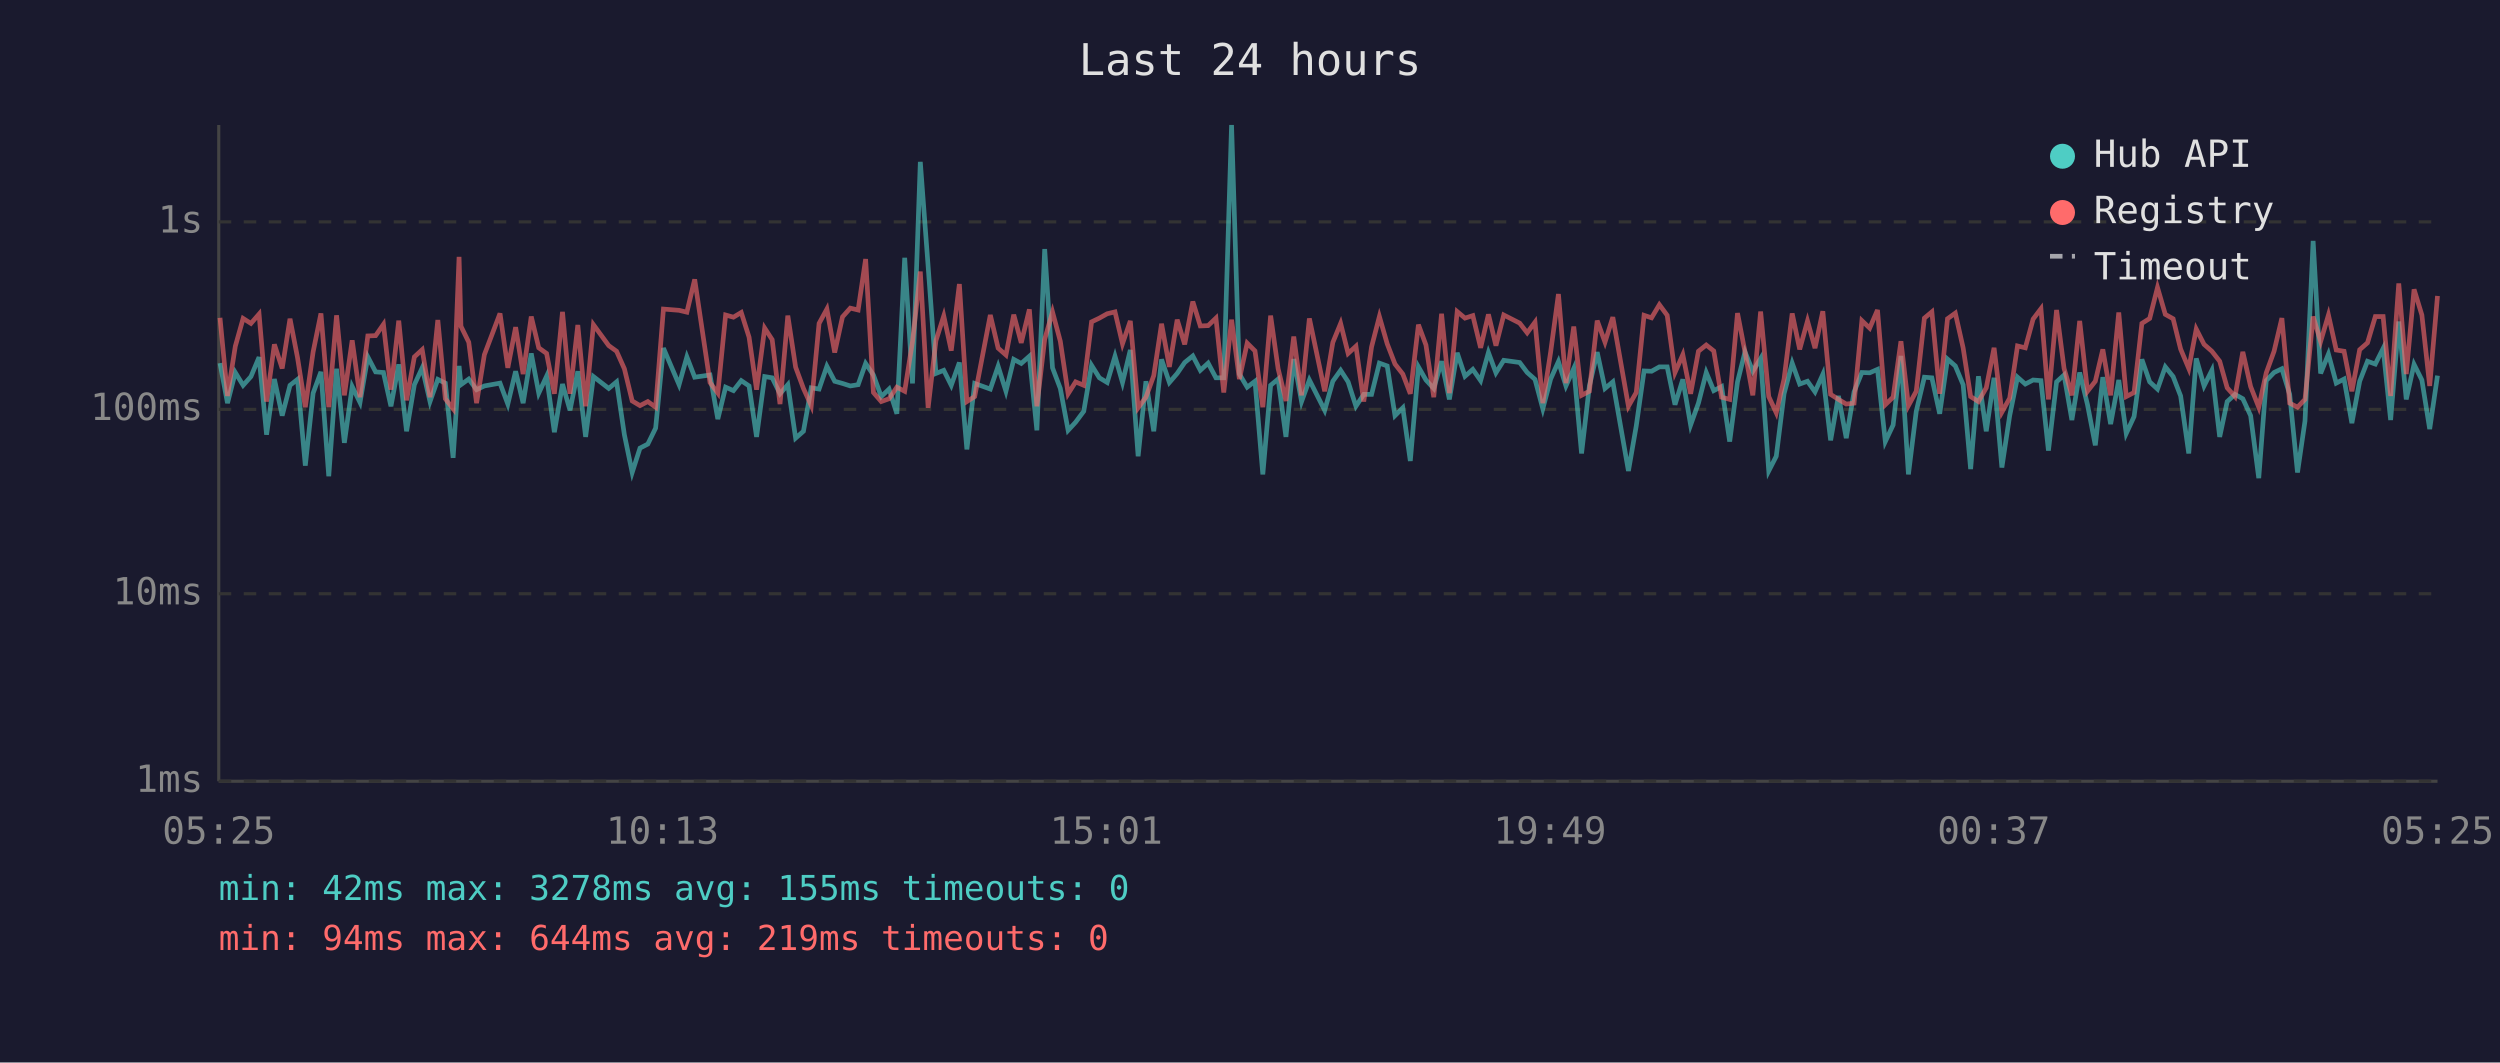
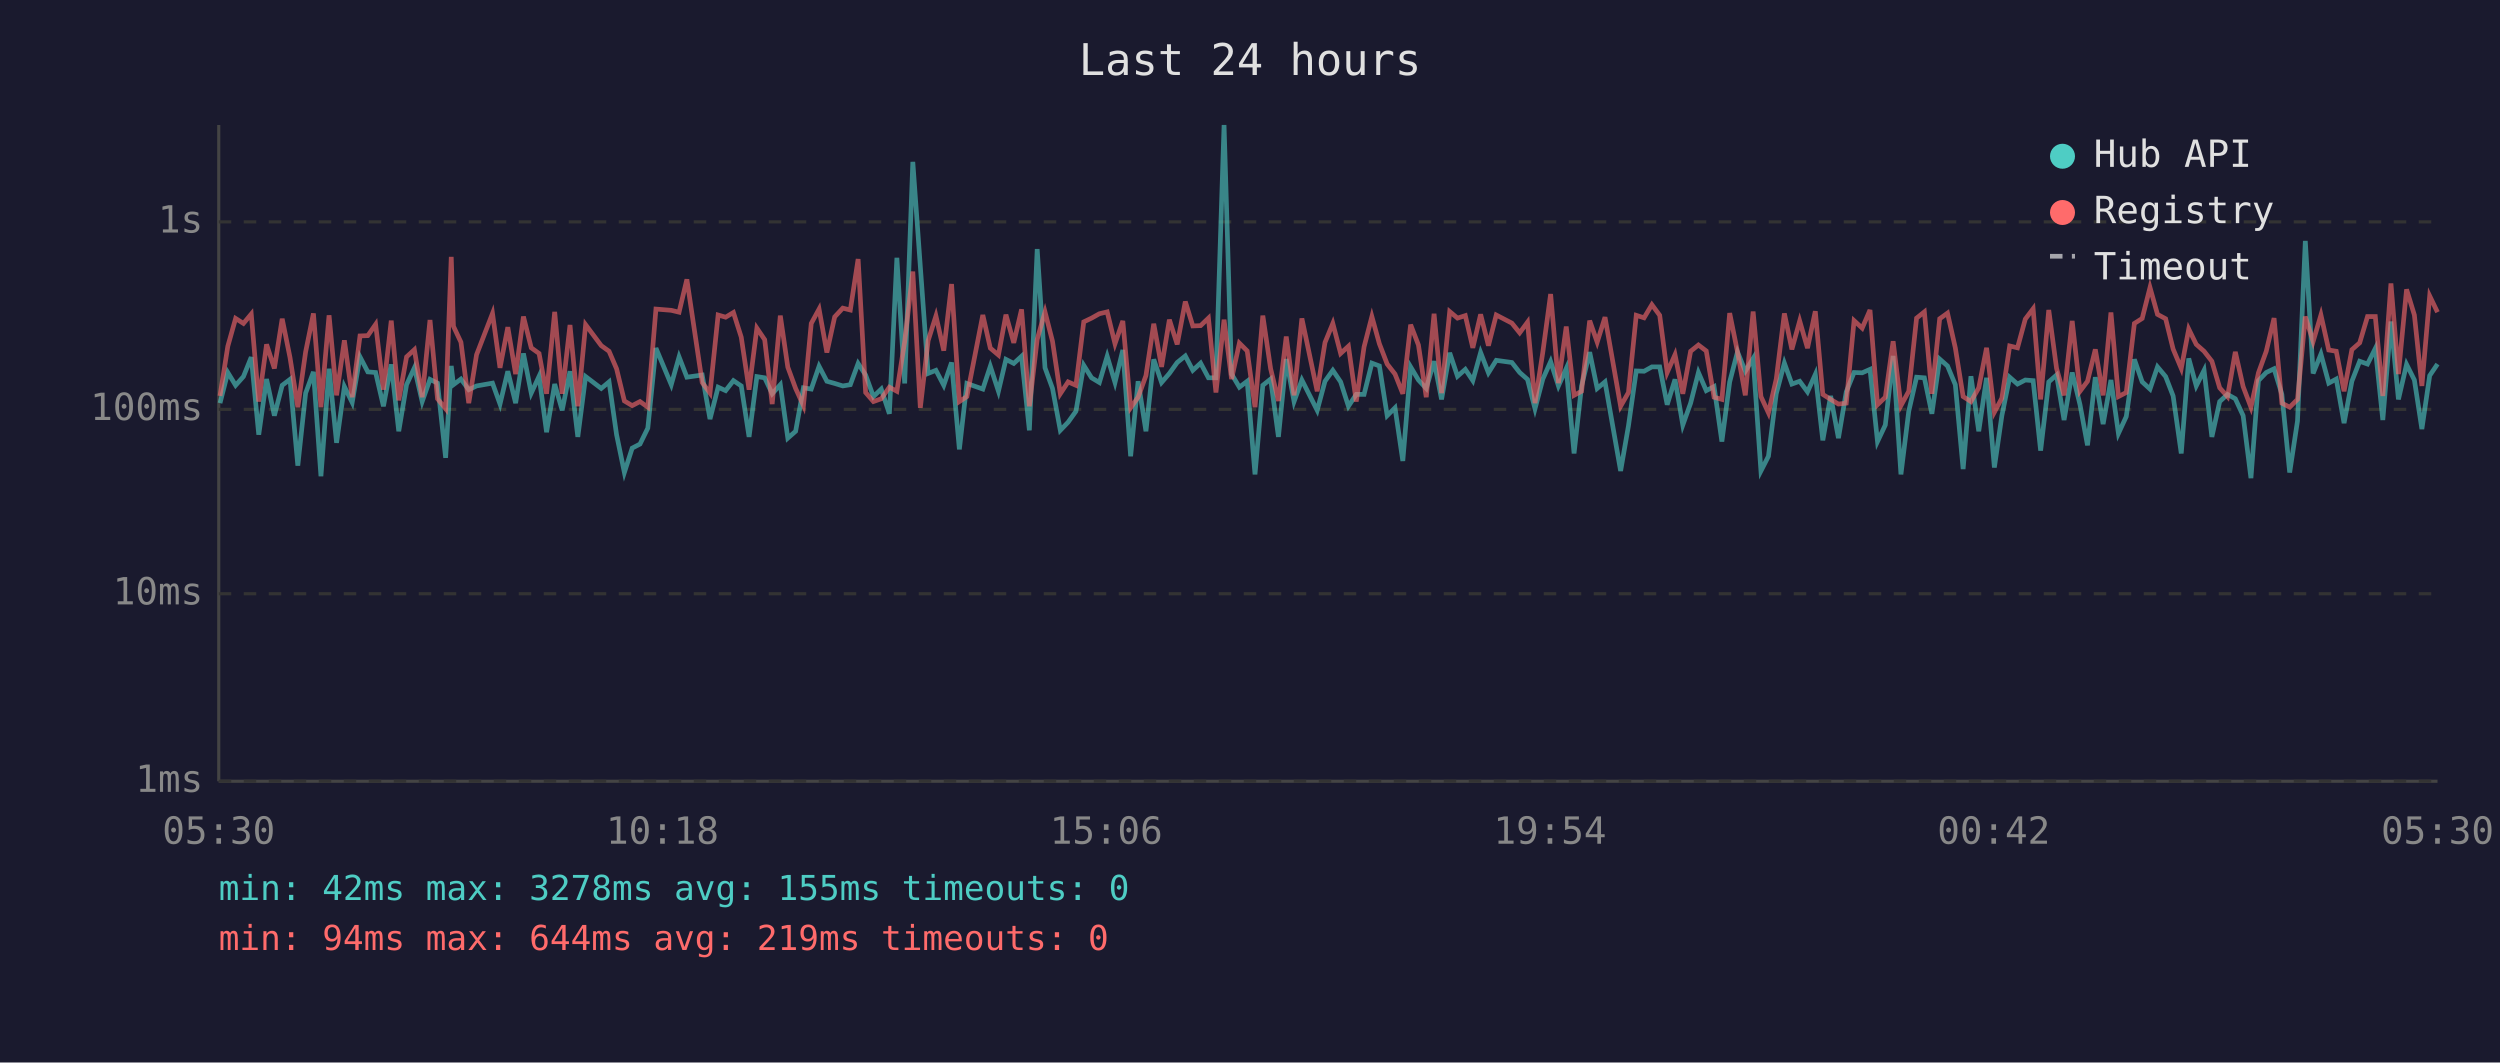
<svg xmlns="http://www.w3.org/2000/svg" viewBox="0 0 800 340" font-family="monospace" font-size="12">
  <rect width="800" height="340" fill="#1a1a2e" />
  <text x="400" y="24" fill="#e0e0e0" font-size="14" text-anchor="middle">Last 24 hours</text>
  <line x1="70" y1="40" x2="70" y2="250" stroke="#444" stroke-width="1" />
  <line x1="70" y1="250" x2="780" y2="250" stroke="#444" stroke-width="1" />
  <line x1="70" y1="250" x2="780" y2="250" stroke="#333" stroke-width="1" stroke-dasharray="4" />
  <text x="65" y="250" fill="#888" text-anchor="end" dominant-baseline="middle">1ms</text>
  <line x1="70" y1="190" x2="780" y2="190" stroke="#333" stroke-width="1" stroke-dasharray="4" />
  <text x="65" y="190" fill="#888" text-anchor="end" dominant-baseline="middle">10ms</text>
  <line x1="70" y1="131" x2="780" y2="131" stroke="#333" stroke-width="1" stroke-dasharray="4" />
  <text x="65" y="131" fill="#888" text-anchor="end" dominant-baseline="middle">100ms</text>
  <line x1="70" y1="71" x2="780" y2="71" stroke="#333" stroke-width="1" stroke-dasharray="4" />
  <text x="65" y="71" fill="#888" text-anchor="end" dominant-baseline="middle">1s</text>
-   <text x="70" y="270" fill="#888" text-anchor="middle">05:25</text>
-   <text x="212" y="270" fill="#888" text-anchor="middle">10:13</text>
-   <text x="354" y="270" fill="#888" text-anchor="middle">15:01</text>
-   <text x="496" y="270" fill="#888" text-anchor="middle">19:49</text>
-   <text x="638" y="270" fill="#888" text-anchor="middle">00:37</text>
-   <text x="780" y="270" fill="#888" text-anchor="middle">05:25</text>
-   <polyline points="70.4,116.2 72.8,129.0 75.3,119.2 77.8,123.3 80.3,120.5 82.9,114.3 85.3,139.1 87.8,121.3 90.3,133.0 92.8,123.3 95.2,121.4 97.7,149.0 100.2,125.8 102.7,119.0 105.2,152.4 107.7,118.0 110.2,141.7 112.7,123.7 115.2,128.8 117.7,114.2 120.2,119.0 122.7,119.2 125.1,130.0 127.6,116.6 130.1,138.0 132.6,123.1 135.1,117.7 137.6,128.5 140.1,121.4 142.5,122.6 145.0,146.5 146.9,117.1 147.5,123.1 150.0,121.3 152.5,124.7 155.0,123.5 160.0,122.6 162.5,129.3 165.0,118.8 167.4,129.0 170.0,113.1 172.4,125.8 174.9,120.4 177.4,138.3 180.0,122.9 182.4,131.3 184.9,118.8 187.4,139.8 189.9,120.5 194.8,124.3 197.3,122.2 199.8,139.1 202.3,151.2 204.8,143.4 207.3,142.1 209.8,137.0 212.3,111.4 217.3,123.1 219.8,114.2 222.3,120.7 227.2,120.0 229.7,134.1 232.2,123.9 234.7,125.0 237.2,121.8 239.7,123.5 242.1,139.8 244.7,120.5 247.1,120.9 249.6,126.0 252.1,123.1 254.6,140.2 257.1,138.0 259.6,124.1 262.1,124.5 264.6,117.2 267.1,122.0 269.6,122.7 272.1,123.5 274.6,123.1 277.0,116.3 279.5,120.0 282.0,126.9 284.5,124.5 287.0,132.4 289.5,82.5 292.0,122.7 294.5,51.8 297.0,85.2 299.5,119.5 302.0,118.5 304.4,123.3 307.0,116.0 309.4,143.8 311.9,122.7 316.9,124.5 319.4,117.2 321.9,125.2 324.4,115.0 326.8,116.3 329.4,114.0 331.8,137.7 334.3,79.7 336.8,117.7 339.3,124.3 341.8,137.7 344.2,135.1 346.8,131.6 349.3,116.9 351.8,120.9 354.3,122.4 356.8,114.0 359.2,122.4 361.7,112.0 364.2,146.0 366.7,122.0 369.2,138.0 371.7,115.0 374.2,122.4 376.7,119.5 379.1,116.0 381.7,113.9 384.1,118.5 386.6,116.2 389.1,120.9 391.6,120.9 394.1,40.0 396.6,119.7 399.1,123.9 401.6,122.0 404.1,151.8 406.6,123.3 409.0,121.3 411.5,139.8 414.0,114.9 416.5,128.5 419.0,121.6 423.9,131.3 426.5,122.0 429.0,118.5 431.4,122.2 433.9,130.0 436.4,126.2 438.9,126.2 441.4,116.2 443.9,117.1 446.4,133.0 448.9,130.5 451.3,147.5 453.9,117.4 456.3,121.6 458.8,124.3 461.3,115.6 463.8,127.8 466.3,112.9 468.8,120.4 471.3,118.2 473.8,121.8 476.3,112.8 478.7,119.3 481.2,115.3 486.3,116.0 488.7,119.2 491.2,121.4 493.7,130.8 496.2,121.3 498.7,115.7 501.1,123.5 503.6,117.9 506.1,145.1 508.6,123.5 511.1,112.7 513.6,124.3 516.1,122.2 521.1,150.7 523.6,136.3 526.1,118.7 528.5,118.8 531.0,117.4 533.5,117.4 536.0,129.5 538.5,121.4 541.0,136.0 543.5,129.0 546.0,119.2 548.4,125.0 550.9,123.7 553.5,141.3 556.0,122.2 558.4,112.6 560.9,118.8 563.4,114.7 566.0,150.7 568.4,146.0 570.9,126.0 573.5,116.2 575.9,122.9 578.4,122.0 580.8,125.4 583.3,119.8 585.8,140.9 588.3,126.7 590.8,140.2 593.3,125.4 595.8,119.2 598.3,119.3 600.8,118.2 603.3,141.3 605.8,136.0 608.3,113.9 610.7,151.8 613.2,131.6 615.8,120.7 618.2,120.9 620.7,132.4 623.2,114.9 625.7,117.1 628.2,123.1 630.6,150.1 633.1,120.4 635.6,138.0 638.1,120.9 640.6,149.6 643.1,133.0 645.6,120.7 648.1,122.9 650.6,121.6 653.1,121.8 655.5,144.2 658.1,122.2 660.5,120.0 663.0,134.4 665.5,119.2 668.0,129.5 670.5,142.5 672.9,120.7 675.4,135.7 678.0,121.6 680.4,138.7 682.9,133.3 685.4,115.0 687.9,122.2 690.4,124.5 692.9,117.4 695.4,120.5 697.8,126.7 700.4,145.1 702.8,114.7 705.3,123.5 707.8,118.5 710.3,139.8 712.7,128.5 715.2,126.2 717.7,127.6 720.2,133.0 722.8,153.0 725.2,121.8 727.7,119.2 730.2,118.0 732.7,126.2 735.2,151.2 737.6,134.7 740.2,77.1 742.6,119.5 745.1,113.3 747.6,122.6 750.1,121.3 752.6,135.4 755.1,122.0 757.6,115.6 760.1,116.5 762.6,111.5 765.0,134.4 767.6,102.9 770.0,127.8 772.5,116.6 775.0,121.6 777.5,137.3 780.0,120.2" fill="none" stroke="#4ecdc4" stroke-width="1.5" opacity="0.6" />
-   <polyline points="70.4,101.7 72.8,126.7 75.3,110.8 77.8,101.9 80.3,103.5 82.9,100.5 85.3,128.5 87.8,110.2 90.3,117.9 92.8,102.0 95.2,114.4 97.7,130.3 100.2,112.6 102.7,100.3 105.2,130.3 107.7,100.9 110.2,126.5 112.7,108.9 115.2,127.1 117.7,107.5 120.2,107.4 122.7,103.8 125.1,124.7 127.6,102.6 130.1,128.1 132.6,114.2 135.1,111.9 137.6,127.1 140.1,102.4 142.5,127.6 145.0,130.8 146.9,82.2 147.5,104.4 150.0,109.5 152.5,129.0 155.0,113.5 160.0,100.3 162.5,117.7 165.0,104.7 167.4,119.7 170.0,101.3 172.4,111.3 174.9,113.1 177.4,126.0 180.0,99.8 182.4,126.0 184.9,104.0 187.4,130.0 189.9,103.9 194.8,110.6 197.3,112.4 199.8,118.0 202.3,128.3 204.8,129.8 207.3,128.5 209.8,130.3 212.3,98.9 217.3,99.3 219.8,99.9 222.3,89.4 227.2,122.4 229.7,125.8 232.2,100.8 234.7,101.5 237.2,100.0 239.7,107.9 242.1,124.7 244.7,105.0 247.1,108.7 249.6,129.3 252.1,101.0 254.6,117.5 257.1,124.3 259.6,129.8 262.1,103.5 264.6,98.9 267.1,112.8 269.6,101.4 272.1,98.6 274.6,99.2 277.0,82.9 279.5,125.6 282.0,128.5 284.5,127.6 287.0,123.9 289.5,125.2 292.0,109.3 294.5,86.9 297.0,130.5 299.5,109.0 302.0,101.1 304.4,112.2 307.0,90.9 309.4,128.5 311.9,126.9 316.9,100.8 319.4,111.4 321.9,113.6 324.4,100.7 326.8,109.7 329.4,99.0 331.8,130.0 334.3,108.6 336.8,99.8 339.3,109.2 341.8,126.0 344.2,122.2 346.8,123.3 349.3,103.0 351.8,101.8 354.3,100.4 356.8,99.8 359.2,110.0 361.7,102.7 364.2,130.5 366.7,127.1 369.2,120.2 371.7,103.6 374.2,117.4 376.7,102.3 379.1,110.2 381.7,96.5 384.1,104.3 386.6,104.2 389.1,101.8 391.6,125.6 394.1,102.3 396.6,121.3 399.1,109.8 401.6,112.3 404.1,130.3 406.6,101.0 409.0,118.0 411.5,128.3 414.0,107.7 416.5,126.5 419.0,101.9 423.9,125.2 426.5,109.6 429.0,103.5 431.4,113.1 433.9,110.8 436.4,128.5 438.9,111.0 441.4,101.3 443.9,110.0 446.4,116.5 448.9,119.7 451.3,126.0 453.9,103.9 456.3,110.4 458.8,127.1 461.3,100.4 463.8,125.8 466.3,99.7 468.8,101.8 471.3,101.0 473.8,111.3 476.3,100.6 478.7,110.6 481.2,100.8 486.3,103.4 488.7,106.5 491.2,103.1 493.7,129.0 496.2,112.7 498.7,94.1 501.1,122.6 503.6,104.5 506.1,126.5 508.6,125.2 511.1,102.6 513.6,109.5 516.1,101.5 521.1,130.0 523.6,125.6 526.1,100.9 528.5,101.7 531.0,97.5 533.5,100.9 536.0,119.2 538.5,113.5 541.0,126.0 543.5,112.4 546.0,110.4 548.4,112.3 550.9,127.1 553.5,127.8 556.0,100.2 558.4,112.6 560.9,126.5 563.4,99.7 566.0,126.9 568.4,132.1 570.9,121.3 573.5,100.3 575.9,111.8 578.4,102.7 580.8,111.4 583.3,99.6 585.8,126.2 588.3,127.8 590.8,129.3 593.3,129.0 595.8,102.6 598.3,105.0 600.8,99.2 603.3,129.5 605.8,127.1 608.3,109.2 610.7,129.8 613.2,125.2 615.8,101.8 618.2,99.8 620.7,126.0 623.2,102.0 625.7,100.2 628.2,111.3 630.6,126.9 633.1,128.5 635.6,124.1 638.1,111.3 640.6,131.9 643.1,127.4 645.6,110.7 648.1,111.3 650.6,102.1 653.1,98.8 655.5,127.8 658.1,99.2 660.5,117.9 663.0,126.5 665.5,102.7 668.0,125.2 670.5,122.0 672.9,111.8 675.4,126.5 678.0,100.0 680.4,126.9 682.9,125.6 685.4,103.5 687.9,101.9 690.4,92.0 692.9,100.6 695.4,102.0 697.8,111.7 700.4,117.9 702.8,105.3 705.3,110.2 707.8,112.4 710.3,115.6 712.7,124.1 715.2,126.9 717.7,112.6 720.2,123.7 722.8,130.3 725.2,119.3 727.7,112.4 730.2,101.8 732.7,129.0 735.2,130.3 737.6,127.8 740.2,101.3 742.6,109.3 745.1,100.8 747.6,112.0 750.1,112.4 752.6,125.2 755.1,111.9 757.6,109.7 760.1,101.3 762.6,101.3 765.0,126.7 767.6,90.7 770.0,119.7 772.5,92.6 775.0,100.8 777.5,123.5 780.0,94.7" fill="none" stroke="#ff6b6b" stroke-width="1.5" opacity="0.6" />
+   <text x="70" y="270" fill="#888" text-anchor="middle">05:30</text>
+   <text x="212" y="270" fill="#888" text-anchor="middle">10:18</text>
+   <text x="354" y="270" fill="#888" text-anchor="middle">15:06</text>
+   <text x="496" y="270" fill="#888" text-anchor="middle">19:54</text>
+   <text x="638" y="270" fill="#888" text-anchor="middle">00:42</text>
+   <text x="780" y="270" fill="#888" text-anchor="middle">05:30</text>
+   <polyline points="70.4,129.0 72.9,119.2 75.4,123.3 77.9,120.5 80.4,114.3 82.8,139.1 85.3,121.3 87.8,133.0 90.3,123.3 92.8,121.4 95.3,149.0 97.8,125.8 100.3,119.0 102.7,152.4 105.3,118.0 107.7,141.7 110.2,123.7 112.7,128.8 115.2,114.2 117.7,119.0 120.2,119.2 122.7,130.0 125.2,116.6 127.6,138.0 130.1,123.1 132.6,117.7 135.1,128.5 137.6,121.4 140.0,122.6 142.6,146.5 144.4,117.1 145.1,123.1 147.5,121.3 150.0,124.7 152.5,123.5 157.6,122.6 160.0,129.3 162.5,118.8 165.0,129.0 167.5,113.1 170.0,125.8 172.5,120.4 174.9,138.3 177.5,122.9 179.9,131.3 182.4,118.8 184.9,139.8 187.4,120.5 192.4,124.3 194.9,122.2 197.3,139.1 199.8,151.2 202.3,143.4 204.8,142.1 207.3,137.0 209.9,111.4 214.8,123.1 217.3,114.2 219.8,120.7 224.7,120.0 227.2,134.1 229.8,123.9 232.2,125.0 234.7,121.8 237.2,123.5 239.7,139.8 242.2,120.5 244.7,120.9 247.1,126.0 249.7,123.1 252.1,140.2 254.6,138.0 257.1,124.1 259.6,124.5 262.1,117.2 264.6,122.0 267.1,122.7 269.7,123.5 272.1,123.1 274.6,116.3 277.0,120.0 279.5,126.9 282.0,124.5 284.6,132.4 287.0,82.5 289.5,122.7 292.1,51.8 294.5,85.2 297.0,119.5 299.5,118.5 302.0,123.3 304.5,116.0 307.0,143.8 309.4,122.7 314.5,124.5 316.9,117.2 319.5,125.2 321.9,115.0 324.4,116.3 326.9,114.0 329.4,137.7 331.9,79.7 334.4,117.7 336.8,124.3 339.3,137.7 341.8,135.1 344.3,131.6 346.8,116.9 349.3,120.9 351.8,122.4 354.3,114.0 356.8,122.4 359.3,112.0 361.8,146.0 364.2,122.0 366.7,138.0 369.2,115.0 371.7,122.4 374.2,119.5 376.7,116.0 379.3,113.9 381.7,118.5 384.2,116.2 386.7,120.9 389.1,120.9 391.7,40.0 394.1,119.7 396.6,123.9 399.1,122.0 401.6,151.8 404.1,123.3 406.6,121.3 409.1,139.8 411.6,114.9 414.1,128.5 416.6,121.6 421.5,131.3 424.0,122.0 426.5,118.5 429.0,122.2 431.5,130.0 434.0,126.2 436.5,126.2 439.0,116.2 441.4,117.1 443.9,133.0 446.4,130.5 448.9,147.5 451.4,117.4 453.9,121.6 456.4,124.3 458.9,115.6 461.3,127.8 463.9,112.9 466.4,120.4 468.9,118.2 471.3,121.8 473.8,112.8 476.3,119.3 478.8,115.3 483.8,116.0 486.3,119.2 488.8,121.4 491.2,130.8 493.7,121.3 496.2,115.7 498.7,123.5 501.2,117.9 503.7,145.1 506.1,123.5 508.7,112.7 511.1,124.3 513.6,122.2 518.6,150.7 521.1,136.3 523.6,118.7 526.1,118.8 528.6,117.4 531.1,117.4 533.5,129.5 536.0,121.4 538.5,136.0 541.0,129.0 543.5,119.2 546.0,125.0 548.5,123.7 551.0,141.3 553.5,122.2 556.0,112.6 558.5,118.8 561.0,114.7 563.5,150.7 565.9,146.0 568.4,126.0 571.0,116.2 573.4,122.9 575.9,122.0 578.4,125.4 580.9,119.8 583.3,140.9 585.8,126.7 588.3,140.2 590.8,125.4 593.3,119.2 595.9,119.3 598.4,118.2 600.8,141.3 603.3,136.0 605.8,113.9 608.3,151.8 610.8,131.6 613.3,120.7 615.8,120.9 618.2,132.4 620.7,114.9 623.2,117.1 625.7,123.1 628.2,150.1 630.7,120.4 633.2,138.0 635.7,120.9 638.2,149.6 640.6,133.0 643.1,120.7 645.6,122.9 648.1,121.6 650.6,121.8 653.0,144.2 655.6,122.2 658.1,120.0 660.5,134.4 663.1,119.2 665.6,129.5 668.0,142.5 670.5,120.7 673.0,135.7 675.5,121.6 677.9,138.7 680.4,133.3 683.0,115.0 685.5,122.2 688.0,124.5 690.4,117.4 693.0,120.5 695.4,126.7 698.0,145.1 700.4,114.7 702.8,123.5 705.3,118.5 707.8,139.8 710.3,128.5 712.8,126.2 715.3,127.6 717.8,133.0 720.3,153.0 722.7,121.8 725.2,119.2 727.7,118.0 730.2,126.2 732.7,151.2 735.2,134.7 737.7,77.1 740.2,119.5 742.7,113.3 745.2,122.6 747.6,121.3 750.1,135.4 752.6,122.0 755.1,115.6 757.6,116.5 760.1,111.5 762.5,134.4 765.1,102.9 767.5,127.8 770.1,116.6 772.6,121.6 775.0,137.3 777.5,120.2 780.0,116.5" fill="none" stroke="#4ecdc4" stroke-width="1.5" opacity="0.6" />
+   <polyline points="70.4,126.7 72.9,110.8 75.4,101.9 77.9,103.5 80.4,100.5 82.8,128.5 85.3,110.2 87.8,117.9 90.3,102.0 92.8,114.4 95.3,130.3 97.8,112.6 100.3,100.3 102.7,130.3 105.3,100.9 107.7,126.5 110.2,108.9 112.7,127.1 115.2,107.5 117.7,107.4 120.2,103.8 122.7,124.7 125.2,102.6 127.6,128.1 130.1,114.2 132.6,111.9 135.1,127.1 137.6,102.4 140.0,127.6 142.6,130.8 144.4,82.2 145.1,104.4 147.5,109.5 150.0,129.0 152.5,113.5 157.6,100.3 160.0,117.7 162.5,104.7 165.0,119.7 167.5,101.3 170.0,111.3 172.5,113.1 174.9,126.0 177.5,99.8 179.9,126.0 182.4,104.0 184.9,130.0 187.4,103.9 192.4,110.6 194.9,112.4 197.3,118.0 199.8,128.3 202.3,129.8 204.8,128.5 207.3,130.3 209.9,98.9 214.8,99.3 217.3,99.9 219.8,89.4 224.7,122.4 227.2,125.8 229.8,100.8 232.2,101.5 234.7,100.0 237.2,107.9 239.7,124.7 242.2,105.0 244.7,108.7 247.1,129.3 249.7,101.0 252.1,117.5 254.6,124.3 257.1,129.8 259.6,103.5 262.1,98.9 264.6,112.8 267.1,101.4 269.7,98.6 272.1,99.2 274.6,82.9 277.0,125.6 279.5,128.5 282.0,127.6 284.6,123.9 287.0,125.2 289.5,109.3 292.1,86.9 294.5,130.5 297.0,109.0 299.5,101.1 302.0,112.2 304.5,90.9 307.0,128.5 309.4,126.9 314.5,100.8 316.9,111.4 319.5,113.6 321.9,100.7 324.4,109.7 326.9,99.0 329.4,130.0 331.9,108.6 334.4,99.8 336.8,109.2 339.3,126.0 341.8,122.2 344.3,123.3 346.8,103.0 349.3,101.8 351.8,100.4 354.3,99.8 356.8,110.0 359.3,102.7 361.8,130.5 364.2,127.1 366.7,120.2 369.2,103.6 371.7,117.4 374.2,102.3 376.7,110.2 379.3,96.5 381.7,104.3 384.2,104.2 386.7,101.8 389.1,125.6 391.7,102.3 394.1,121.3 396.6,109.8 399.1,112.3 401.6,130.3 404.1,101.0 406.6,118.0 409.1,128.3 411.6,107.7 414.1,126.5 416.6,101.9 421.5,125.2 424.0,109.6 426.5,103.5 429.0,113.1 431.5,110.8 434.0,128.5 436.5,111.0 439.0,101.3 441.4,110.0 443.9,116.5 446.4,119.7 448.9,126.0 451.4,103.9 453.9,110.4 456.4,127.1 458.9,100.4 461.3,125.8 463.9,99.7 466.4,101.8 468.9,101.0 471.3,111.3 473.8,100.6 476.3,110.6 478.8,100.8 483.8,103.4 486.3,106.5 488.8,103.1 491.2,129.0 493.7,112.7 496.2,94.1 498.7,122.6 501.2,104.5 503.7,126.5 506.1,125.2 508.7,102.6 511.1,109.5 513.6,101.5 518.6,130.0 521.1,125.6 523.6,100.9 526.1,101.7 528.6,97.5 531.1,100.9 533.5,119.2 536.0,113.5 538.5,126.0 541.0,112.4 543.5,110.4 546.0,112.3 548.5,127.1 551.0,127.8 553.5,100.2 556.0,112.6 558.5,126.5 561.0,99.7 563.5,126.9 565.9,132.1 568.4,121.3 571.0,100.3 573.4,111.8 575.9,102.7 578.4,111.4 580.9,99.6 583.3,126.2 585.8,127.8 588.3,129.3 590.8,129.0 593.3,102.6 595.9,105.0 598.4,99.2 600.8,129.5 603.3,127.1 605.8,109.2 608.3,129.8 610.8,125.2 613.3,101.8 615.8,99.8 618.2,126.0 620.7,102.0 623.2,100.2 625.7,111.3 628.2,126.9 630.7,128.5 633.2,124.1 635.7,111.3 638.2,131.9 640.6,127.4 643.1,110.7 645.6,111.3 648.1,102.1 650.6,98.8 653.0,127.8 655.6,99.2 658.1,117.9 660.5,126.5 663.1,102.7 665.6,125.2 668.0,122.0 670.5,111.8 673.0,126.5 675.5,100.0 677.9,126.9 680.4,125.6 683.0,103.5 685.5,101.9 688.0,92.0 690.4,100.6 693.0,102.0 695.4,111.7 698.0,117.9 700.4,105.3 702.8,110.2 705.3,112.4 707.8,115.6 710.3,124.1 712.8,126.9 715.3,112.6 717.8,123.7 720.3,130.3 722.7,119.3 725.2,112.4 727.7,101.8 730.2,129.0 732.7,130.3 735.2,127.8 737.7,101.3 740.2,109.3 742.7,100.8 745.2,112.0 747.6,112.4 750.1,125.2 752.6,111.9 755.1,109.7 757.6,101.3 760.1,101.3 762.5,126.7 765.1,90.7 767.5,119.7 770.1,92.6 772.6,100.8 775.0,123.5 777.5,94.7 780.0,99.9" fill="none" stroke="#ff6b6b" stroke-width="1.5" opacity="0.6" />
  <circle cx="660" cy="50" r="4" fill="#4ecdc4" />
  <text x="670" y="50" fill="#e0e0e0" dominant-baseline="middle">Hub API</text>
  <circle cx="660" cy="68" r="4" fill="#ff6b6b" />
  <text x="670" y="68" fill="#e0e0e0" dominant-baseline="middle">Registry</text>
  <line x1="656" y1="82" x2="664" y2="82" stroke="#e0e0e0" stroke-width="1.5" stroke-dasharray="4,3" opacity="0.7" />
  <text x="670" y="86" fill="#e0e0e0" dominant-baseline="middle">Timeout</text>
  <text x="70" y="288" fill="#4ecdc4" font-size="11">min: 42ms  max: 3278ms  avg: 155ms  timeouts: 0</text>
  <text x="70" y="304" fill="#ff6b6b" font-size="11">min: 94ms  max: 644ms  avg: 219ms  timeouts: 0</text>
</svg>
